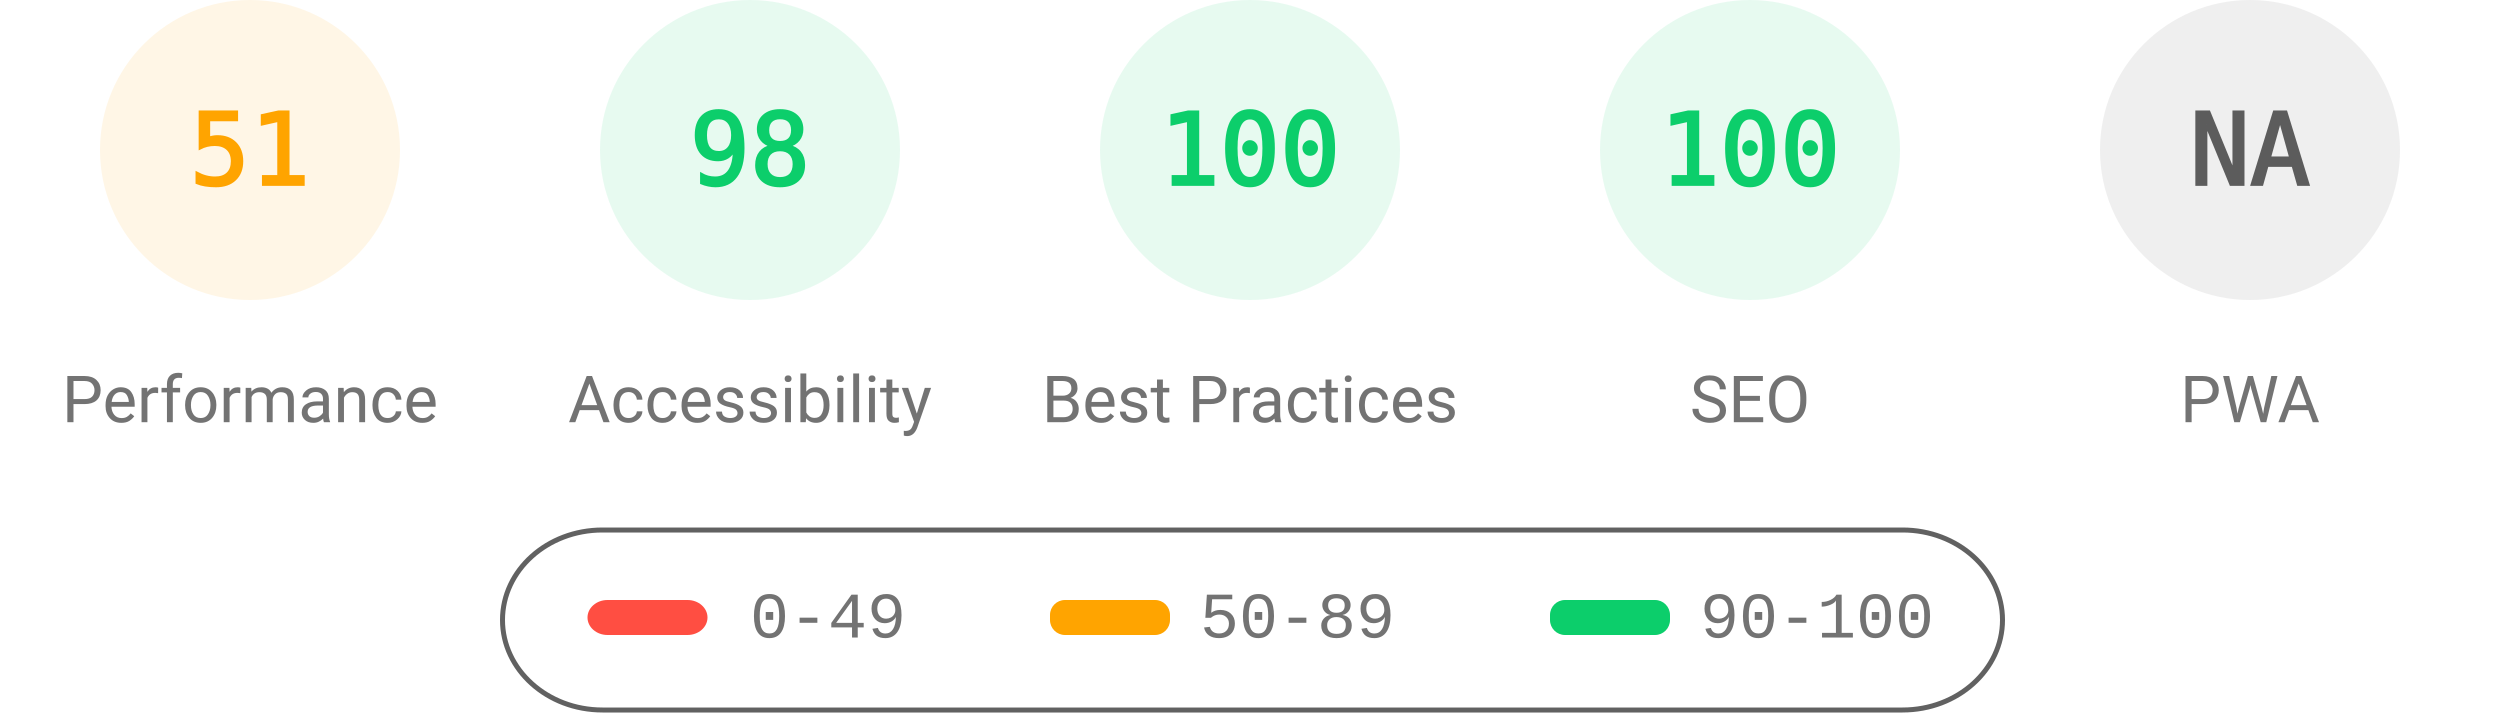
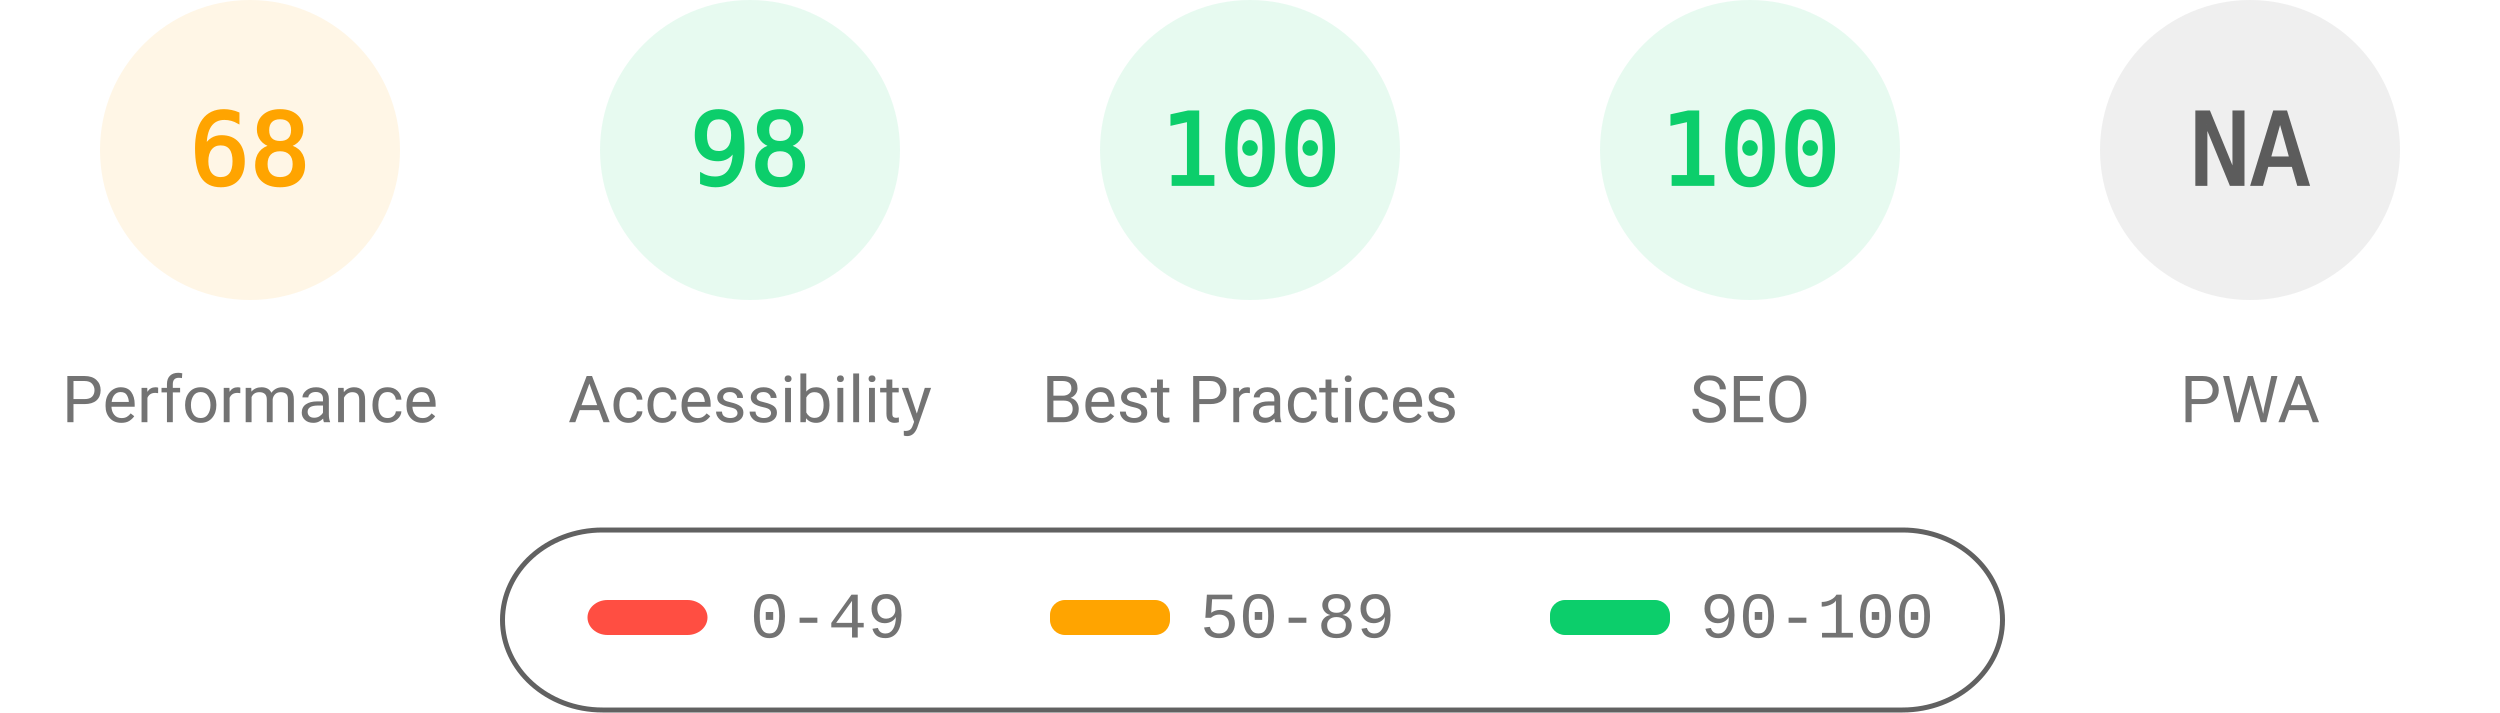
<svg xmlns="http://www.w3.org/2000/svg" fill="none" width="1000" height="285">
  <style>.gauge-base{opacity:.1}.gauge-arc{fill:none;animation-delay:250ms;stroke-linecap:round;transform:rotate(-90deg);transform-origin:100px 60px;animation:load-gauge 1s ease forwards}.guage-text{font-size:40px;font-family:monospace;text-align:center}.guage-red{color:#ff4e42;fill:#ff4e42;stroke:#ff4e42}.guage-orange{color:#ffa400;fill:#ffa400;stroke:#ffa400}.guage-green{color:#0cce6b;fill:#0cce6b;stroke:#0cce6b}.guage-undefined{color:#5c5c5c;fill:#5c5c5c;stroke:#5c5c5c}.guage-title{color:#737373;fill:#737373;stroke:none;font-size:26px;line-height:26px;font-family:Roboto,Halvetica,Arial,sans-serif}@keyframes load-gauge{from{stroke-dasharray:0 352.858}}</style>
  <svg class="guage-div guage-perf guage-orange" viewBox="0 0 200 200" width="200" height="200">
    <circle class="gauge-base" r="56" cx="100" cy="60" stroke-width="8" />
-     <circle class="gauge-arc guage-arc-1" r="56" cx="100" cy="60" stroke-width="8" style="stroke-dasharray:179.448,351.858" />
-     <text class="guage-text" x="100" y="60" alignment-baseline="central" dominant-baseline="central" text-anchor="middle">51</text>
+     <circle class="gauge-arc guage-arc-1" r="56" cx="100" cy="60" stroke-width="8" style="stroke-dasharray:239.263,351.858" />
+     <text class="guage-text" x="100" y="60" alignment-baseline="central" dominant-baseline="central" text-anchor="middle">68</text>
    <text class="guage-title" x="100" y="160" alignment-baseline="central" dominant-baseline="central" text-anchor="middle">Performance</text>
  </svg>
  <svg class="guage-div guage-acc guage-green" viewBox="0 0 200 200" width="200" height="200" x="200">
    <circle class="gauge-base" r="56" cx="100" cy="60" stroke-width="8" />
    <circle class="gauge-arc guage-arc-2" r="56" cx="100" cy="60" stroke-width="8" style="stroke-dasharray:344.821,351.858" />
    <text class="guage-text" x="100" y="60" alignment-baseline="central" dominant-baseline="central" text-anchor="middle">98</text>
    <text class="guage-title" x="100" y="160" alignment-baseline="central" dominant-baseline="central" text-anchor="middle">Accessibility</text>
  </svg>
  <svg class="guage-div guage-best guage-green" viewBox="0 0 200 200" width="200" height="200" x="400">
    <circle class="gauge-base" r="56" cx="100" cy="60" stroke-width="8" />
    <circle class="gauge-arc guage-arc-3" r="56" cx="100" cy="60" stroke-width="8" style="stroke-dasharray:351.858,351.858" />
    <text class="guage-text" x="100" y="60" alignment-baseline="central" dominant-baseline="central" text-anchor="middle">100</text>
    <text class="guage-title" x="100" y="160" alignment-baseline="central" dominant-baseline="central" text-anchor="middle">Best Practices</text>
  </svg>
  <svg class="guage-div guage-seo guage-green" viewBox="0 0 200 200" width="200" height="200" x="600">
    <circle class="gauge-base" r="56" cx="100" cy="60" stroke-width="8" />
    <circle class="gauge-arc guage-arc-4" r="56" cx="100" cy="60" stroke-width="8" style="stroke-dasharray:351.858,351.858" />
    <text class="guage-text" x="100" y="60" alignment-baseline="central" dominant-baseline="central" text-anchor="middle">100</text>
    <text class="guage-title" x="100" y="160" alignment-baseline="central" dominant-baseline="central" text-anchor="middle">SEO</text>
  </svg>
  <svg class="guage-div guage-pwa guage-undefined" viewBox="0 0 200 200" width="200" height="200" x="800">
    <circle class="gauge-base" r="56" cx="100" cy="60" stroke-width="8" />
    <circle class="gauge-arc guage-arc-4" r="56" cx="100" cy="60" stroke-width="8" style="stroke-dasharray:351.858,351.858" />
    <text class="guage-text" x="100" y="60" alignment-baseline="central" dominant-baseline="central" text-anchor="middle">NA</text>
    <text class="guage-title" x="100" y="160" alignment-baseline="central" dominant-baseline="central" text-anchor="middle">PWA</text>
  </svg>
  <svg width="604" height="76" x="200" y="210">
    <path fill="none" id="canvas_background" d="M-1-1h604v80H-1z" />
    <rect fill-opacity="0" stroke="#616161" stroke-width="2" rx="40" id="svg_2" height="72" width="600" y="2" x="1" fill="#000" />
    <rect stroke="#000" rx="8" id="svg_3" height="14" width="48" y="30" x="35" stroke-opacity="null" stroke-width="0" fill="#ff4e42" />
    <rect stroke="#000" rx="6" id="svg_4" height="14" width="48" y="30" x="220" stroke-opacity="null" stroke-width="0" fill="#ffa400" />
    <rect stroke="#000" rx="6" id="svg_5" height="14" width="48" y="30" x="420" stroke-opacity="null" stroke-width="0" fill="#0cce6b" />
    <text xml:space="preserve" text-anchor="start" font-family="'Courier New', Courier, monospace" font-size="26" id="svg_6" y="45" x="100" stroke-opacity="null" stroke-width="0" stroke="#000" fill="#737373">0-49</text>
    <text xml:space="preserve" text-anchor="start" font-family="'Courier New', Courier, monospace" font-size="26" id="svg_7" y="45" x="280" stroke-opacity="null" stroke-width="0" stroke="#000" fill="#737373">50-89</text>
    <text xml:space="preserve" text-anchor="start" font-family="'Courier New', Courier, monospace" font-size="26" id="svg_8" y="45" x="480" stroke-opacity="null" stroke-width="0" stroke="#000" fill="#737373">90-100</text>
  </svg>
</svg>
